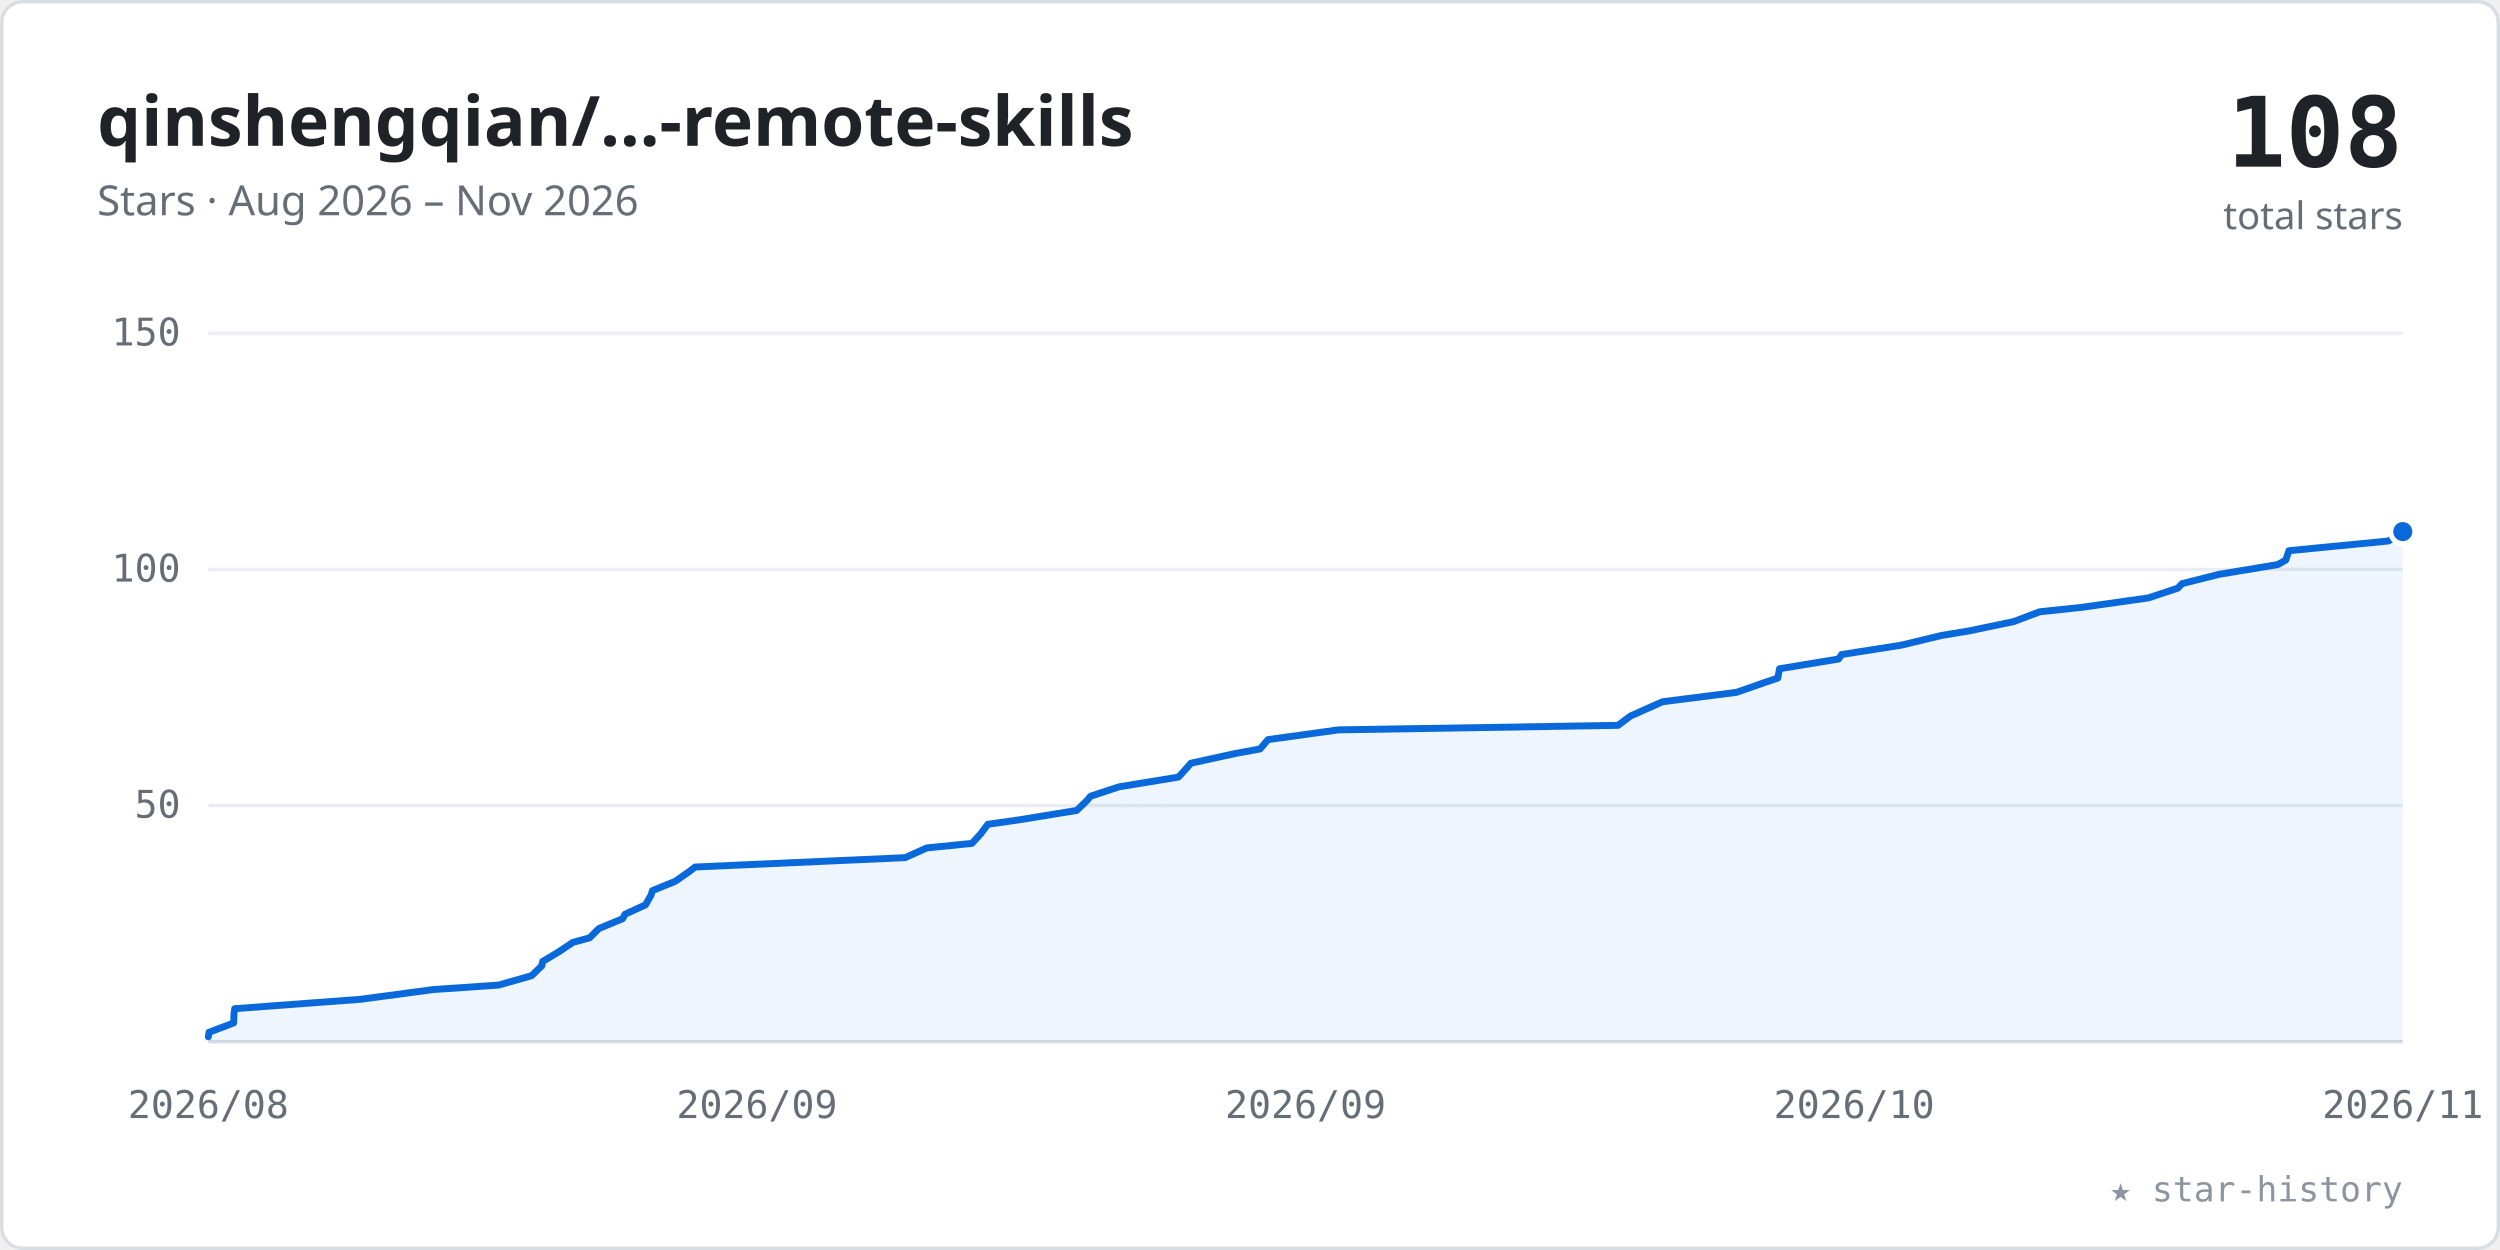
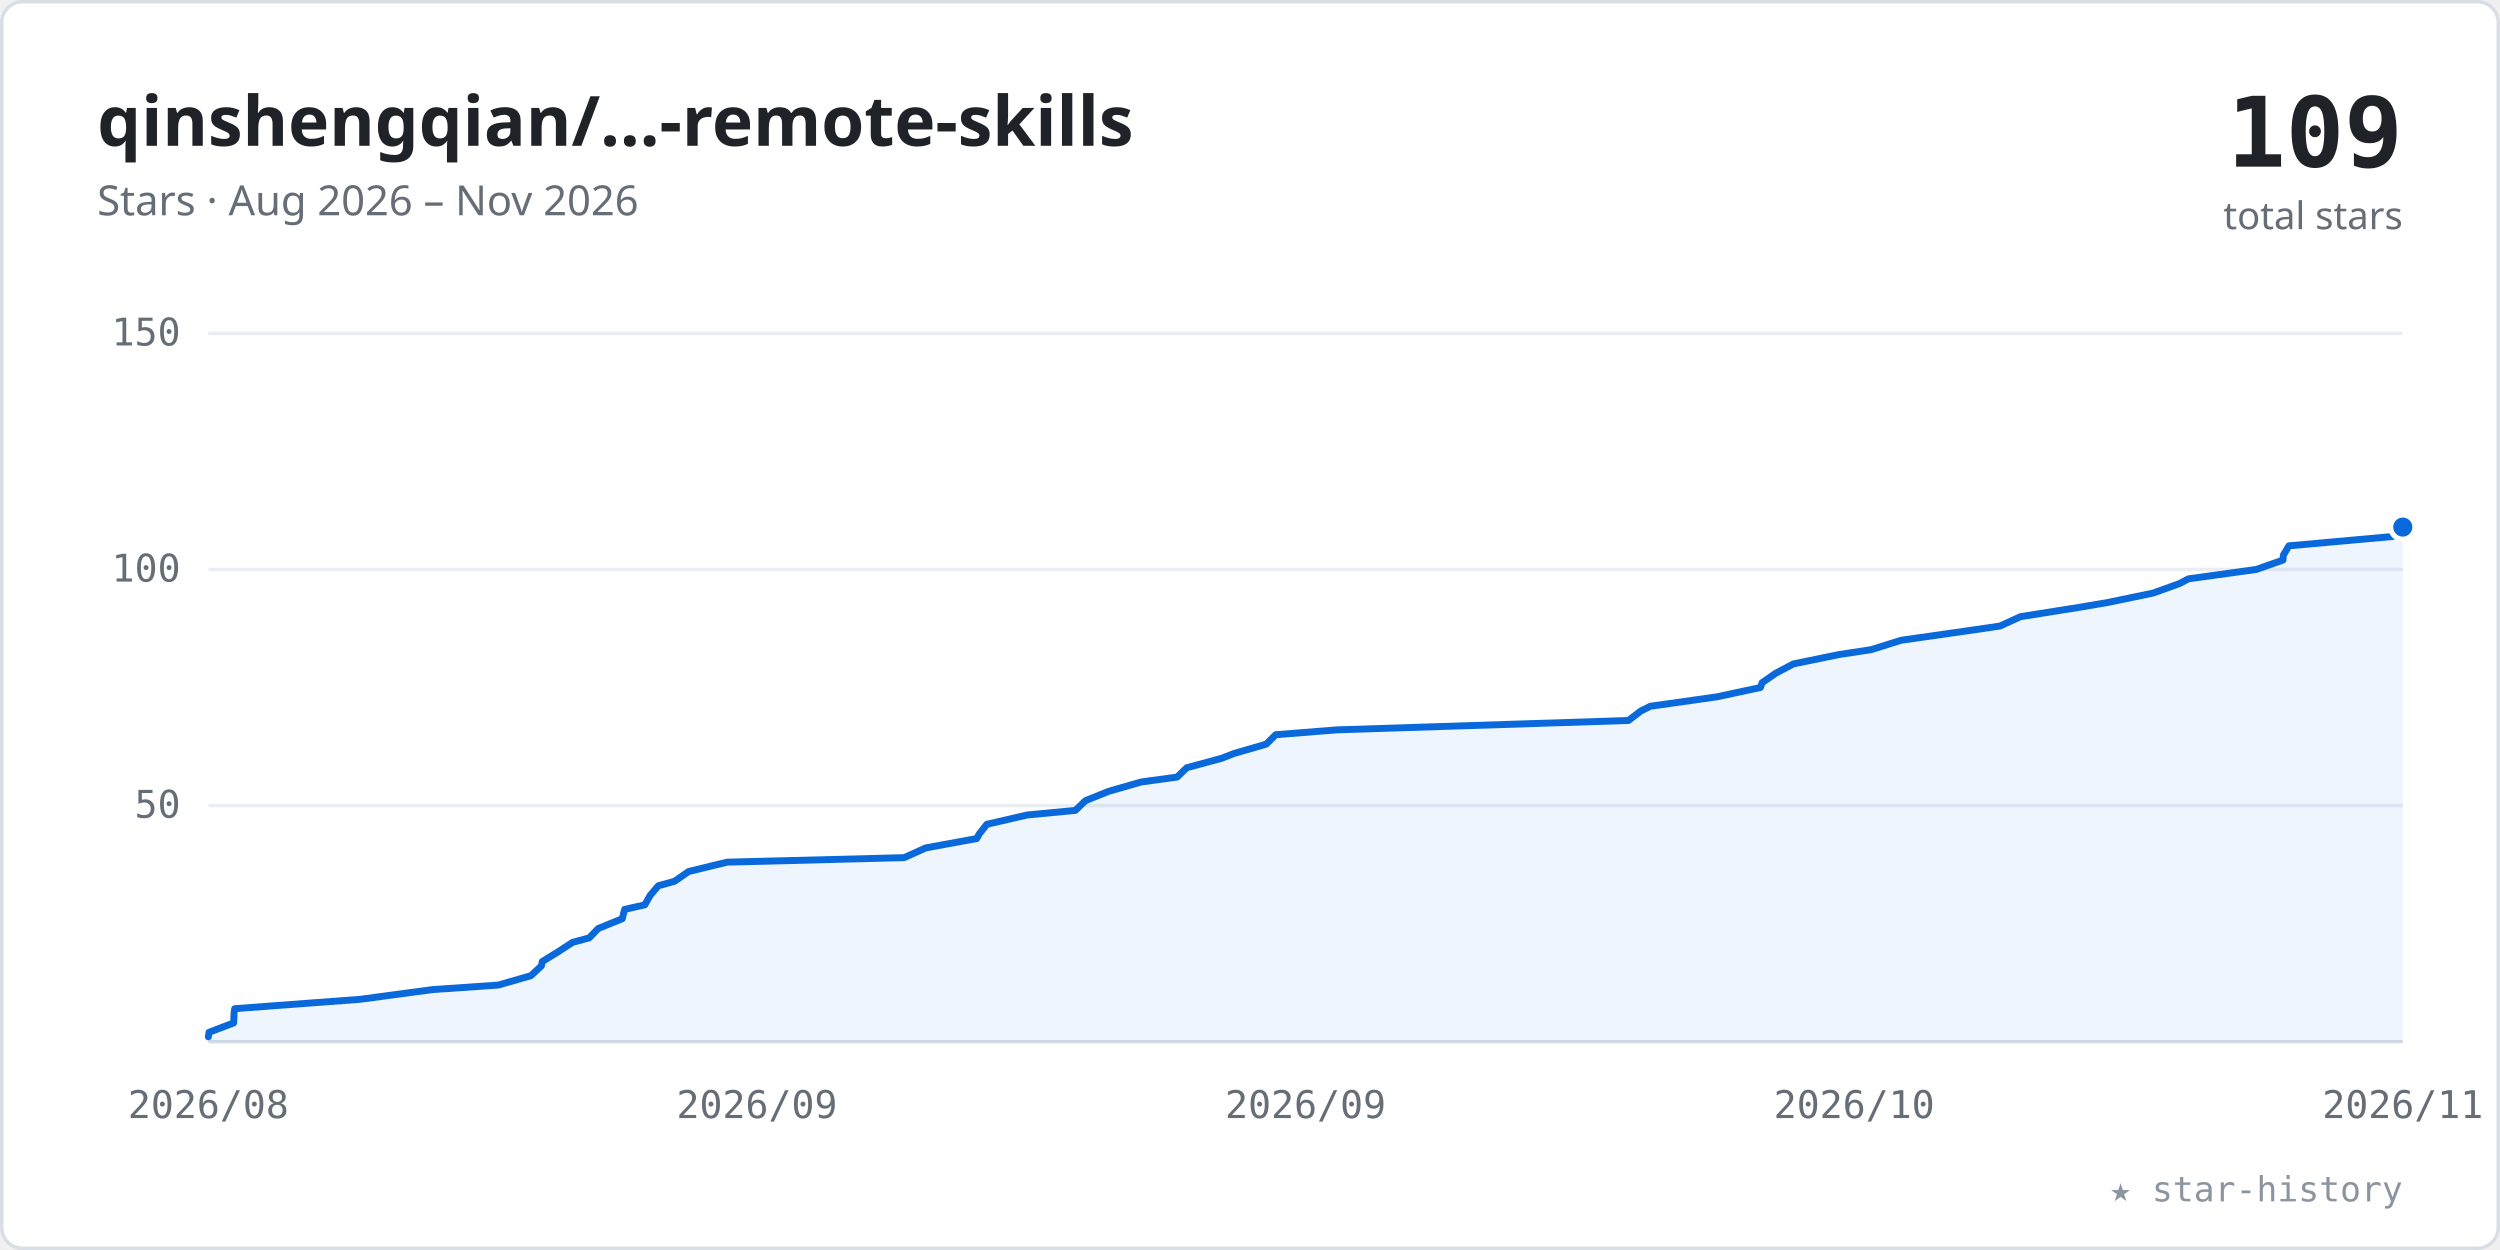
<svg xmlns="http://www.w3.org/2000/svg" viewBox="0 0 720 360" width="100%" role="img" font-family="-apple-system,BlinkMacSystemFont,'Segoe UI','Noto Sans',Helvetica,Arial,sans-serif">
  <style>.tk{font:11px ui-monospace,SFMono-Regular,Menlo,Consolas,monospace;fill:#656d76}</style>
  <rect x="0.5" y="0.5" width="719" height="359" rx="6" fill="#ffffff" stroke="#d8dee4" />
  <text x="28" y="42" font-size="20" font-weight="600" fill="#1f2328">qinshengqian/…-remote-skills</text>
  <text x="28" y="62" font-size="12" fill="#656d76">Stars · Aug 2026 – Nov 2026</text>
-   <text x="692" y="48" text-anchor="end" font-size="28" font-weight="700" fill="#1f2328" font-family="ui-monospace,SFMono-Regular,Menlo,Consolas,monospace">108</text>
+   <text x="692" y="48" text-anchor="end" font-size="28" font-weight="700" fill="#1f2328" font-family="ui-monospace,SFMono-Regular,Menlo,Consolas,monospace">109</text>
  <text x="692" y="66" text-anchor="end" font-size="11" fill="#656d76">total stars</text>
  <line x1="60" y1="232.0" x2="692" y2="232.0" stroke="#eaeef2" stroke-width="1" />
  <text x="52" y="235.5" text-anchor="end" class="tk">50</text>
  <line x1="60" y1="164.0" x2="692" y2="164.0" stroke="#eaeef2" stroke-width="1" />
  <text x="52" y="167.5" text-anchor="end" class="tk">100</text>
  <line x1="60" y1="96.0" x2="692" y2="96.0" stroke="#eaeef2" stroke-width="1" />
  <text x="52" y="99.5" text-anchor="end" class="tk">150</text>
  <line x1="60" y1="300" x2="692" y2="300" stroke="#d8dee4" stroke-width="1" />
  <text x="60.0" y="322" text-anchor="middle" class="tk">2026/08</text>
  <text x="218.0" y="322" text-anchor="middle" class="tk">2026/09</text>
  <text x="376.0" y="322" text-anchor="middle" class="tk">2026/09</text>
  <text x="534.0" y="322" text-anchor="middle" class="tk">2026/10</text>
  <text x="692.0" y="322" text-anchor="middle" class="tk">2026/11</text>
-   <polygon points="60.0,300 60.0,298.6 60.2,297.3 67.3,294.6 67.4,291.8 67.6,290.5 103.8,287.8 124.7,285.0 143.6,283.7 153.1,281.0 156.0,278.2 156.3,276.9 160.8,274.2 165.0,271.4 169.8,270.1 172.5,267.4 179.3,264.6 180.0,263.3 185.9,260.6 187.5,257.8 187.9,256.5 194.5,253.8 198.5,251.0 200.2,249.7 260.7,247.0 266.9,244.2 279.9,242.9 282.4,240.2 284.5,237.4 293.6,236.1 310.1,233.4 313.0,230.6 314.1,229.3 322.3,226.6 339.4,223.8 340.6,222.5 343.0,219.8 355.8,217.0 362.9,215.7 365.2,213.0 385.5,210.2 466.0,208.9 469.6,206.2 475.9,203.4 478.8,202.1 500.1,199.4 508.1,196.6 512.0,195.3 512.5,192.6 529.5,189.8 530.4,188.5 547.6,185.8 559.2,183.0 567.1,181.7 580.0,179.0 587.4,176.2 599.6,174.9 618.7,172.2 627.2,169.4 628.4,168.1 639.1,165.4 656.0,162.6 658.3,161.3 659.2,158.6 687.9,155.8 692.0,153.1 692.0,300" fill="#0969da" fill-opacity="0.07" />
-   <polyline points="60.0,298.6 60.2,297.3 67.3,294.6 67.4,291.8 67.6,290.5 103.8,287.8 124.7,285.0 143.6,283.7 153.1,281.0 156.0,278.2 156.3,276.9 160.8,274.2 165.0,271.4 169.8,270.1 172.5,267.4 179.3,264.6 180.0,263.3 185.9,260.6 187.5,257.8 187.9,256.5 194.5,253.8 198.5,251.0 200.2,249.7 260.7,247.0 266.9,244.2 279.9,242.9 282.4,240.2 284.5,237.4 293.6,236.1 310.1,233.4 313.0,230.6 314.1,229.3 322.3,226.6 339.4,223.8 340.6,222.5 343.0,219.8 355.8,217.0 362.9,215.7 365.2,213.0 385.5,210.2 466.0,208.9 469.6,206.2 475.9,203.4 478.8,202.1 500.1,199.4 508.1,196.6 512.0,195.3 512.5,192.6 529.5,189.8 530.4,188.5 547.6,185.8 559.2,183.0 567.1,181.7 580.0,179.0 587.4,176.2 599.6,174.9 618.7,172.2 627.2,169.4 628.4,168.1 639.1,165.4 656.0,162.6 658.3,161.3 659.2,158.6 687.9,155.8 692.0,153.1" fill="none" stroke="#0969da" stroke-width="2" stroke-linecap="round" stroke-linejoin="round" />
-   <circle cx="692.0" cy="153.1" r="3.5" fill="#0969da" stroke="#ffffff" stroke-width="1.5" />
+   <polygon points="60.0,300 60.0,298.6 60.2,297.3 67.3,294.6 67.4,291.8 67.6,290.5 103.7,287.8 124.6,285.0 143.5,283.7 152.9,281.0 155.9,278.2 156.2,276.9 160.6,274.2 164.9,271.4 169.7,270.1 172.3,267.4 179.2,264.6 179.9,261.9 185.7,260.6 187.3,257.8 189.6,255.1 194.3,253.8 198.3,251.0 209.4,248.3 260.4,247.0 266.6,244.2 281.3,241.5 282.0,240.2 284.2,237.4 295.9,234.7 309.7,233.4 312.6,230.6 319.3,227.9 328.7,225.2 339.0,223.8 341.8,221.1 351.8,218.4 355.4,217.0 364.7,214.3 367.4,211.6 385.0,210.2 469.0,207.5 472.5,204.8 475.3,203.4 494.4,200.7 507.0,198.0 507.5,196.6 511.4,193.9 516.5,191.2 529.7,188.5 538.9,187.1 547.5,184.4 566.4,181.7 576.0,180.3 581.9,177.6 598.9,174.9 607.1,173.5 620.1,170.8 627.6,168.1 630.3,166.7 649.8,164.0 657.5,161.3 657.6,159.9 659.2,157.2 689.2,154.5 692.0,151.8 692.0,300" fill="#0969da" fill-opacity="0.07" />
+   <polyline points="60.0,298.6 60.2,297.3 67.3,294.6 67.4,291.8 67.6,290.5 103.7,287.8 124.6,285.0 143.5,283.7 152.9,281.0 155.9,278.2 156.2,276.9 160.6,274.2 164.9,271.4 169.7,270.1 172.3,267.4 179.2,264.6 179.9,261.9 185.7,260.6 187.3,257.8 189.6,255.1 194.3,253.8 198.3,251.0 209.4,248.3 260.4,247.0 266.6,244.2 281.3,241.5 282.0,240.2 284.2,237.4 295.9,234.7 309.7,233.4 312.6,230.6 319.3,227.9 328.7,225.2 339.0,223.8 341.8,221.1 351.8,218.4 355.4,217.0 364.7,214.3 367.4,211.6 385.0,210.2 469.0,207.5 472.5,204.8 475.3,203.4 494.4,200.7 507.0,198.0 507.5,196.6 511.4,193.9 516.5,191.2 529.7,188.5 538.9,187.1 547.5,184.4 566.4,181.7 576.0,180.3 581.9,177.6 598.9,174.9 607.1,173.5 620.1,170.8 627.6,168.1 630.3,166.7 649.8,164.0 657.5,161.3 657.6,159.9 659.2,157.2 689.2,154.5 692.0,151.8" fill="none" stroke="#0969da" stroke-width="2" stroke-linecap="round" stroke-linejoin="round" />
+   <circle cx="692.0" cy="151.8" r="3.5" fill="#0969da" stroke="#ffffff" stroke-width="1.5" />
  <text x="692" y="346" text-anchor="end" font-size="10" fill="#8c959f" font-family="ui-monospace,SFMono-Regular,Menlo,Consolas,monospace">★ star-history</text>
</svg>
